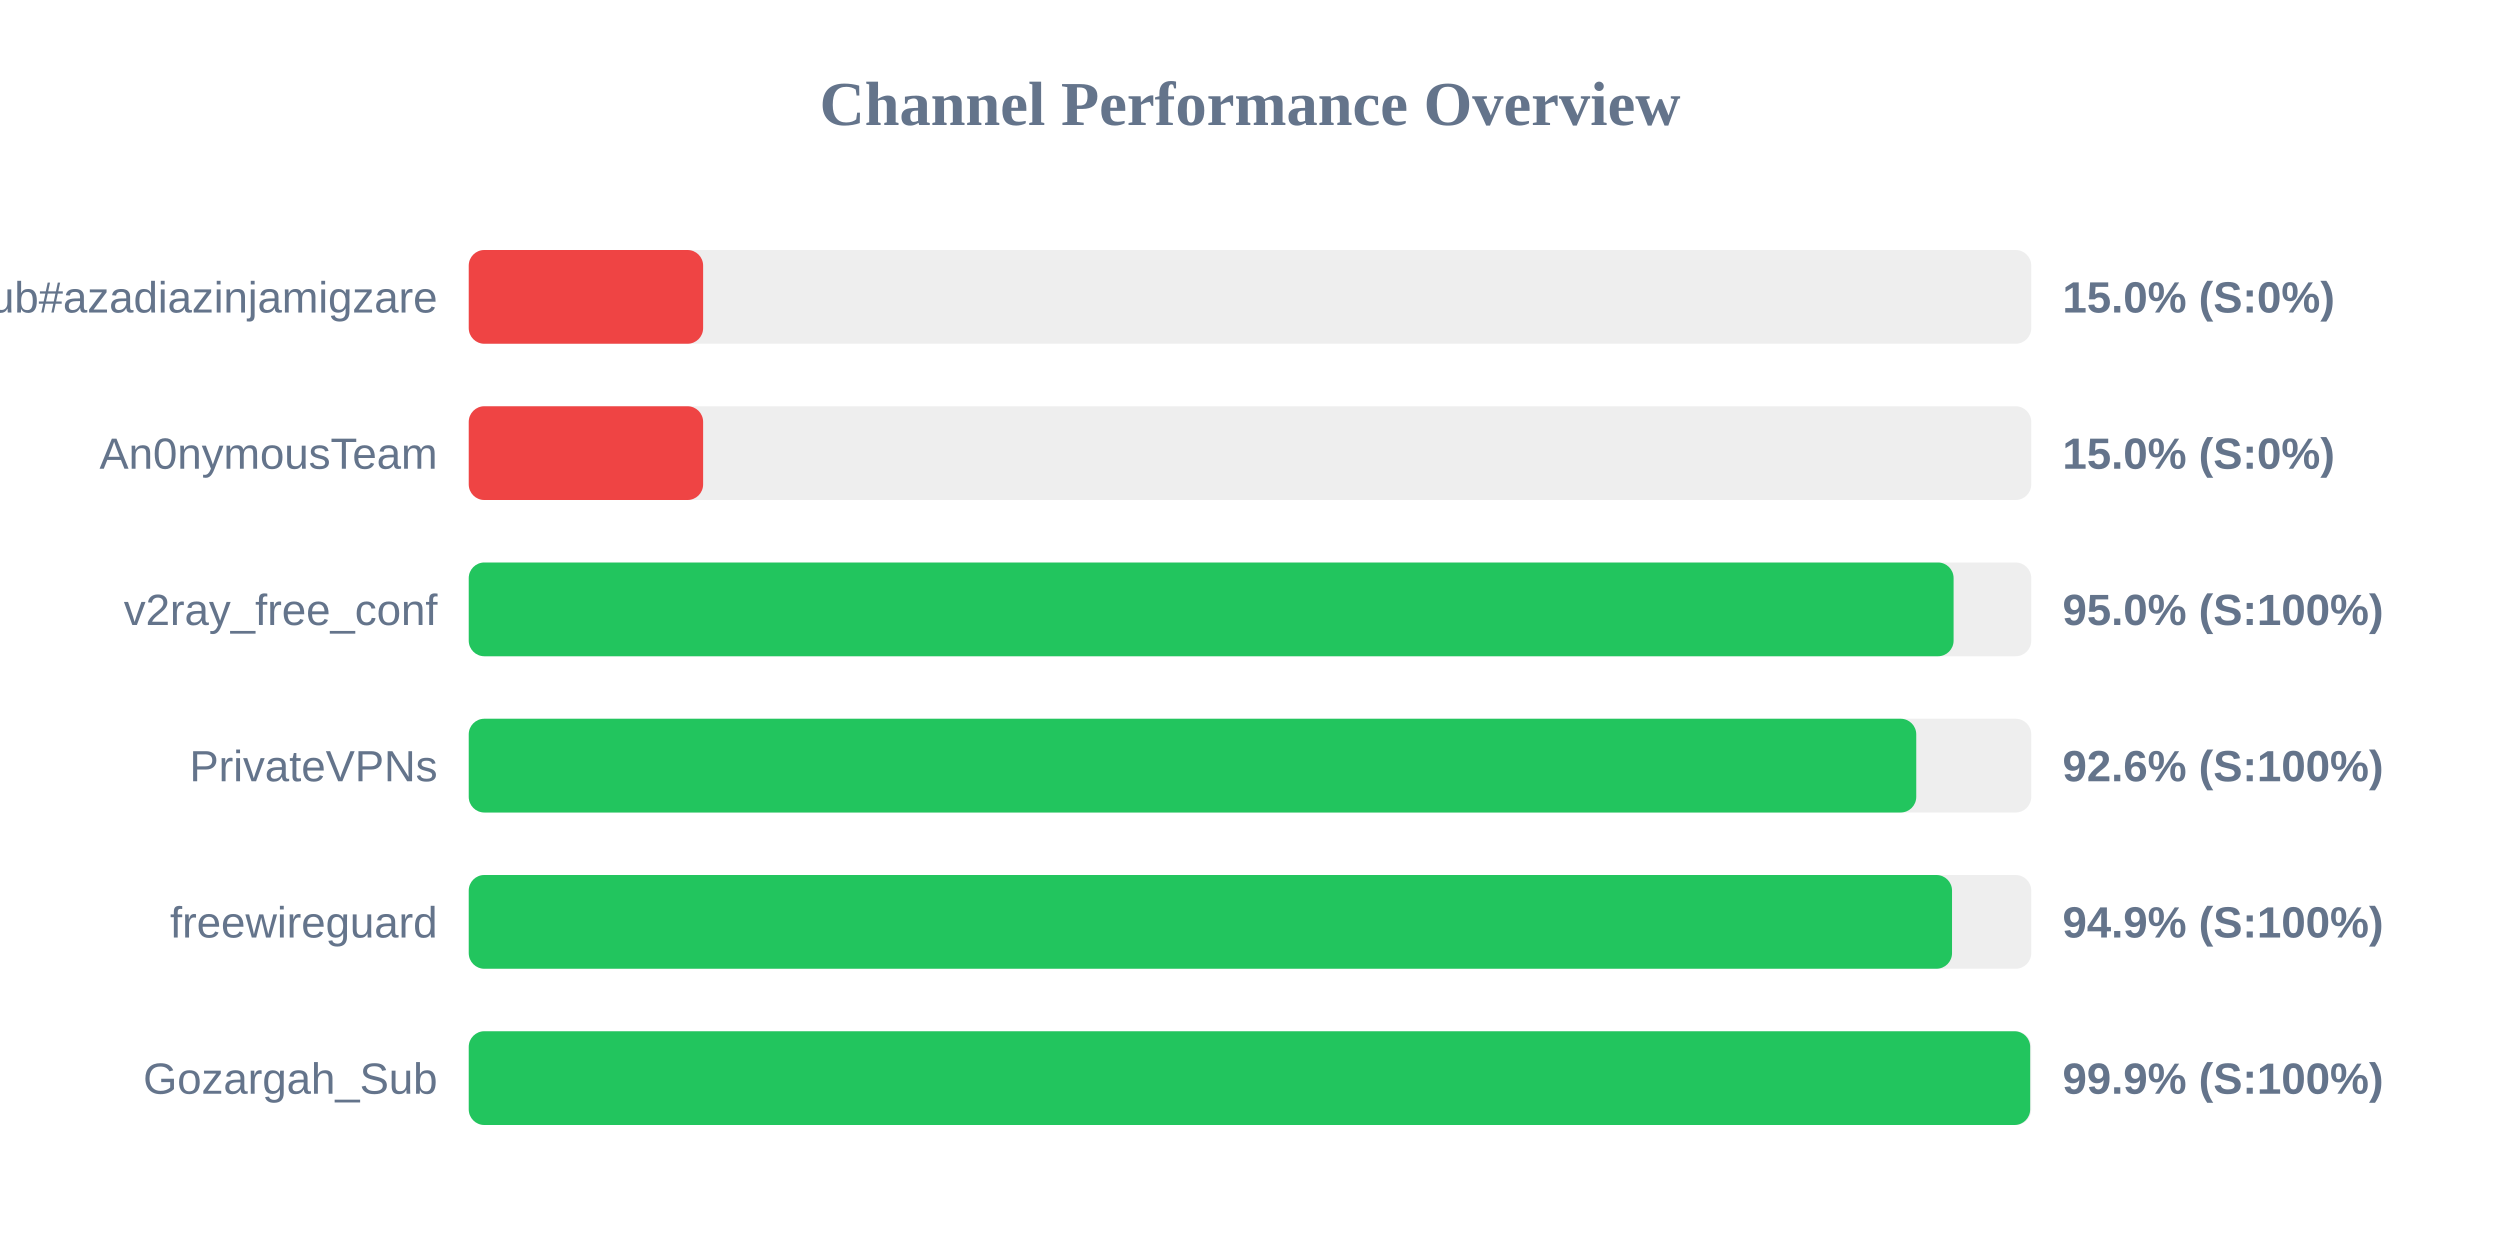
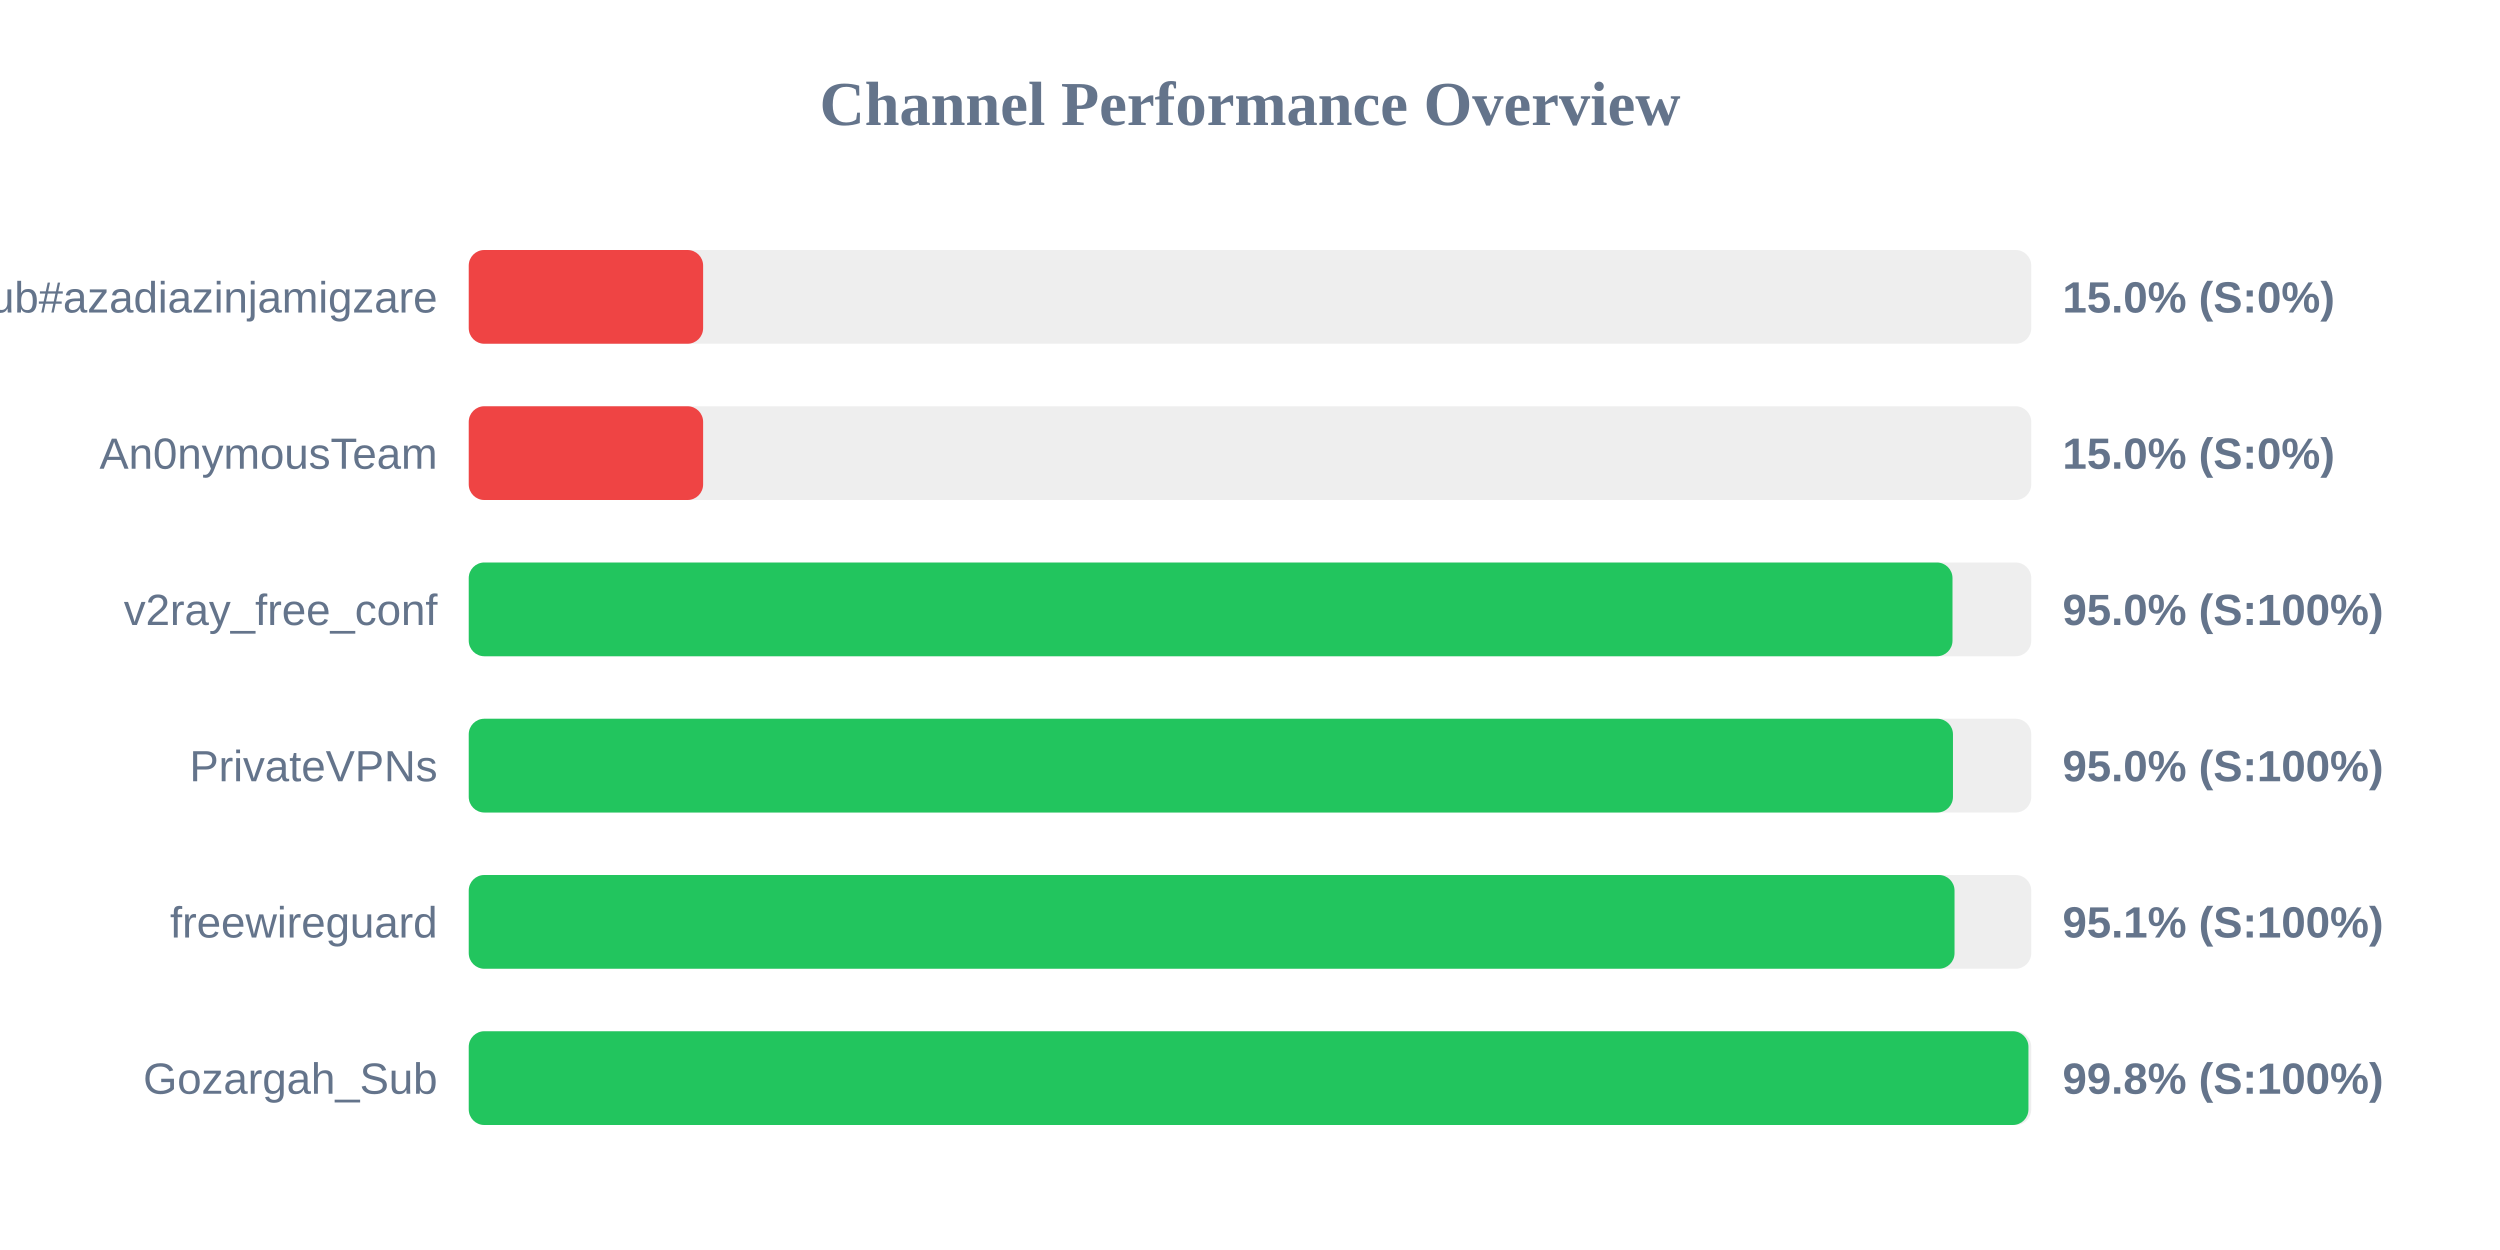
<svg xmlns="http://www.w3.org/2000/svg" width="800" height="400" version="1.1">
  <style>
        .row { font: 14px Arial; fill: #64748b; }
        .score { font: bold 14px Arial; fill: #64748b; }
    </style>
  <text x="400" y="40" text-anchor="middle" font-size="20px" font-weight="bold" fill="#64748b">Channel Performance Overview</text>
  <rect x="150" y="80" width="500" height="30" fill="#eee" rx="5" />
  <rect x="150" y="80" width="75.0" height="30" fill="#ef4444" rx="5" />
  <text x="140" y="100" text-anchor="end" class="row">Sub#azadiazinjamigzare</text>
  <text x="660" y="100" text-anchor="start" class="score">15.0% (S:0%)</text>
  <rect x="150" y="130" width="500" height="30" fill="#eee" rx="5" />
  <rect x="150" y="130" width="75.0" height="30" fill="#ef4444" rx="5" />
  <text x="140" y="150" text-anchor="end" class="row">An0nymousTeam</text>
  <text x="660" y="150" text-anchor="start" class="score">15.0% (S:0%)</text>
  <rect x="150" y="180" width="500" height="30" fill="#eee" rx="5" />
-   <rect x="150" y="180" width="475.15" height="30" fill="#22c55e" rx="5" />
+   <rect x="150" y="180" width="474.8" height="30" fill="#22c55e" rx="5" />
  <text x="140" y="200" text-anchor="end" class="row">v2ray_free_conf</text>
  <text x="660" y="200" text-anchor="start" class="score">95.0% (S:100%)</text>
  <rect x="150" y="230" width="500" height="30" fill="#eee" rx="5" />
-   <rect x="150" y="230" width="463.2" height="30" fill="#22c55e" rx="5" />
+   <rect x="150" y="230" width="474.95" height="30" fill="#22c55e" rx="5" />
  <text x="140" y="250" text-anchor="end" class="row">PrivateVPNs</text>
-   <text x="660" y="250" text-anchor="start" class="score">92.6% (S:100%)</text>
+   <text x="660" y="250" text-anchor="start" class="score">95.0% (S:100%)</text>
  <rect x="150" y="280" width="500" height="30" fill="#eee" rx="5" />
-   <rect x="150" y="280" width="474.65" height="30" fill="#22c55e" rx="5" />
+   <rect x="150" y="280" width="475.45" height="30" fill="#22c55e" rx="5" />
  <text x="140" y="300" text-anchor="end" class="row">freewireguard</text>
-   <text x="660" y="300" text-anchor="start" class="score">94.9% (S:100%)</text>
+   <text x="660" y="300" text-anchor="start" class="score">95.1% (S:100%)</text>
  <rect x="150" y="330" width="500" height="30" fill="#eee" rx="5" />
-   <rect x="150" y="330" width="499.65" height="30" fill="#22c55e" rx="5" />
+   <rect x="150" y="330" width="499.1" height="30" fill="#22c55e" rx="5" />
  <text x="140" y="350" text-anchor="end" class="row">Gozargah_Sub</text>
-   <text x="660" y="350" text-anchor="start" class="score">99.9% (S:100%)</text>
+   <text x="660" y="350" text-anchor="start" class="score">99.8% (S:100%)</text>
</svg>
